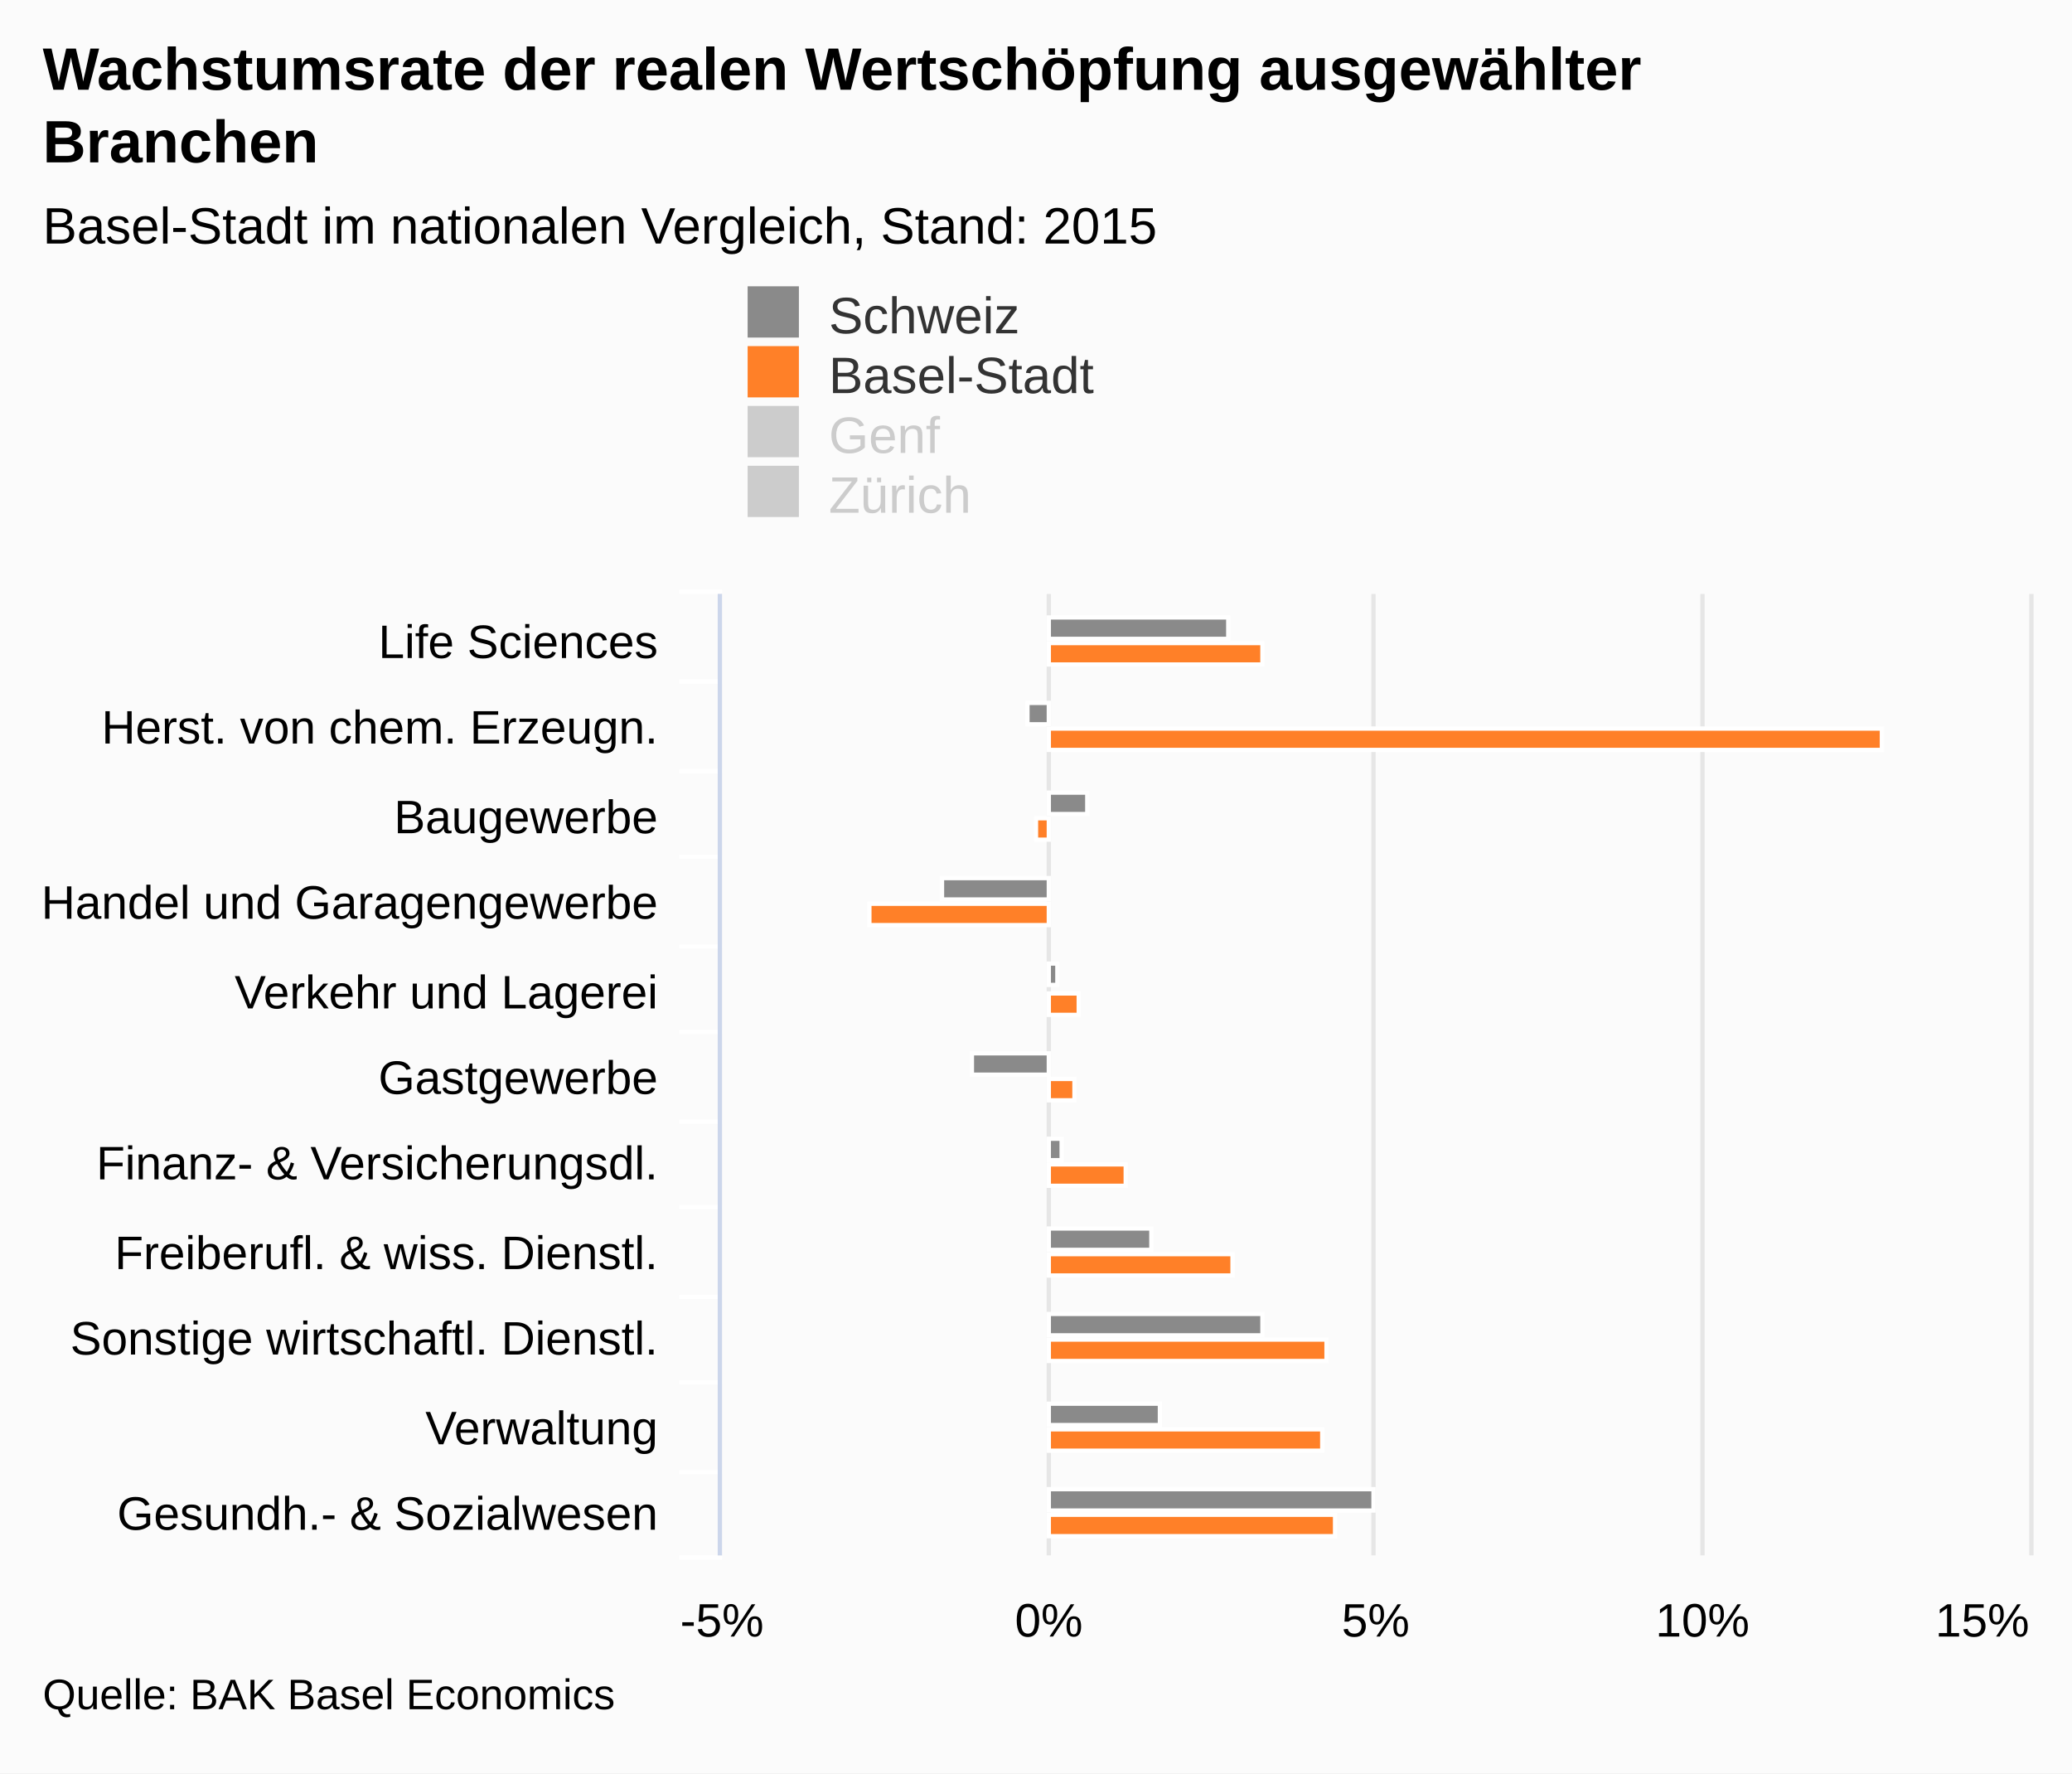
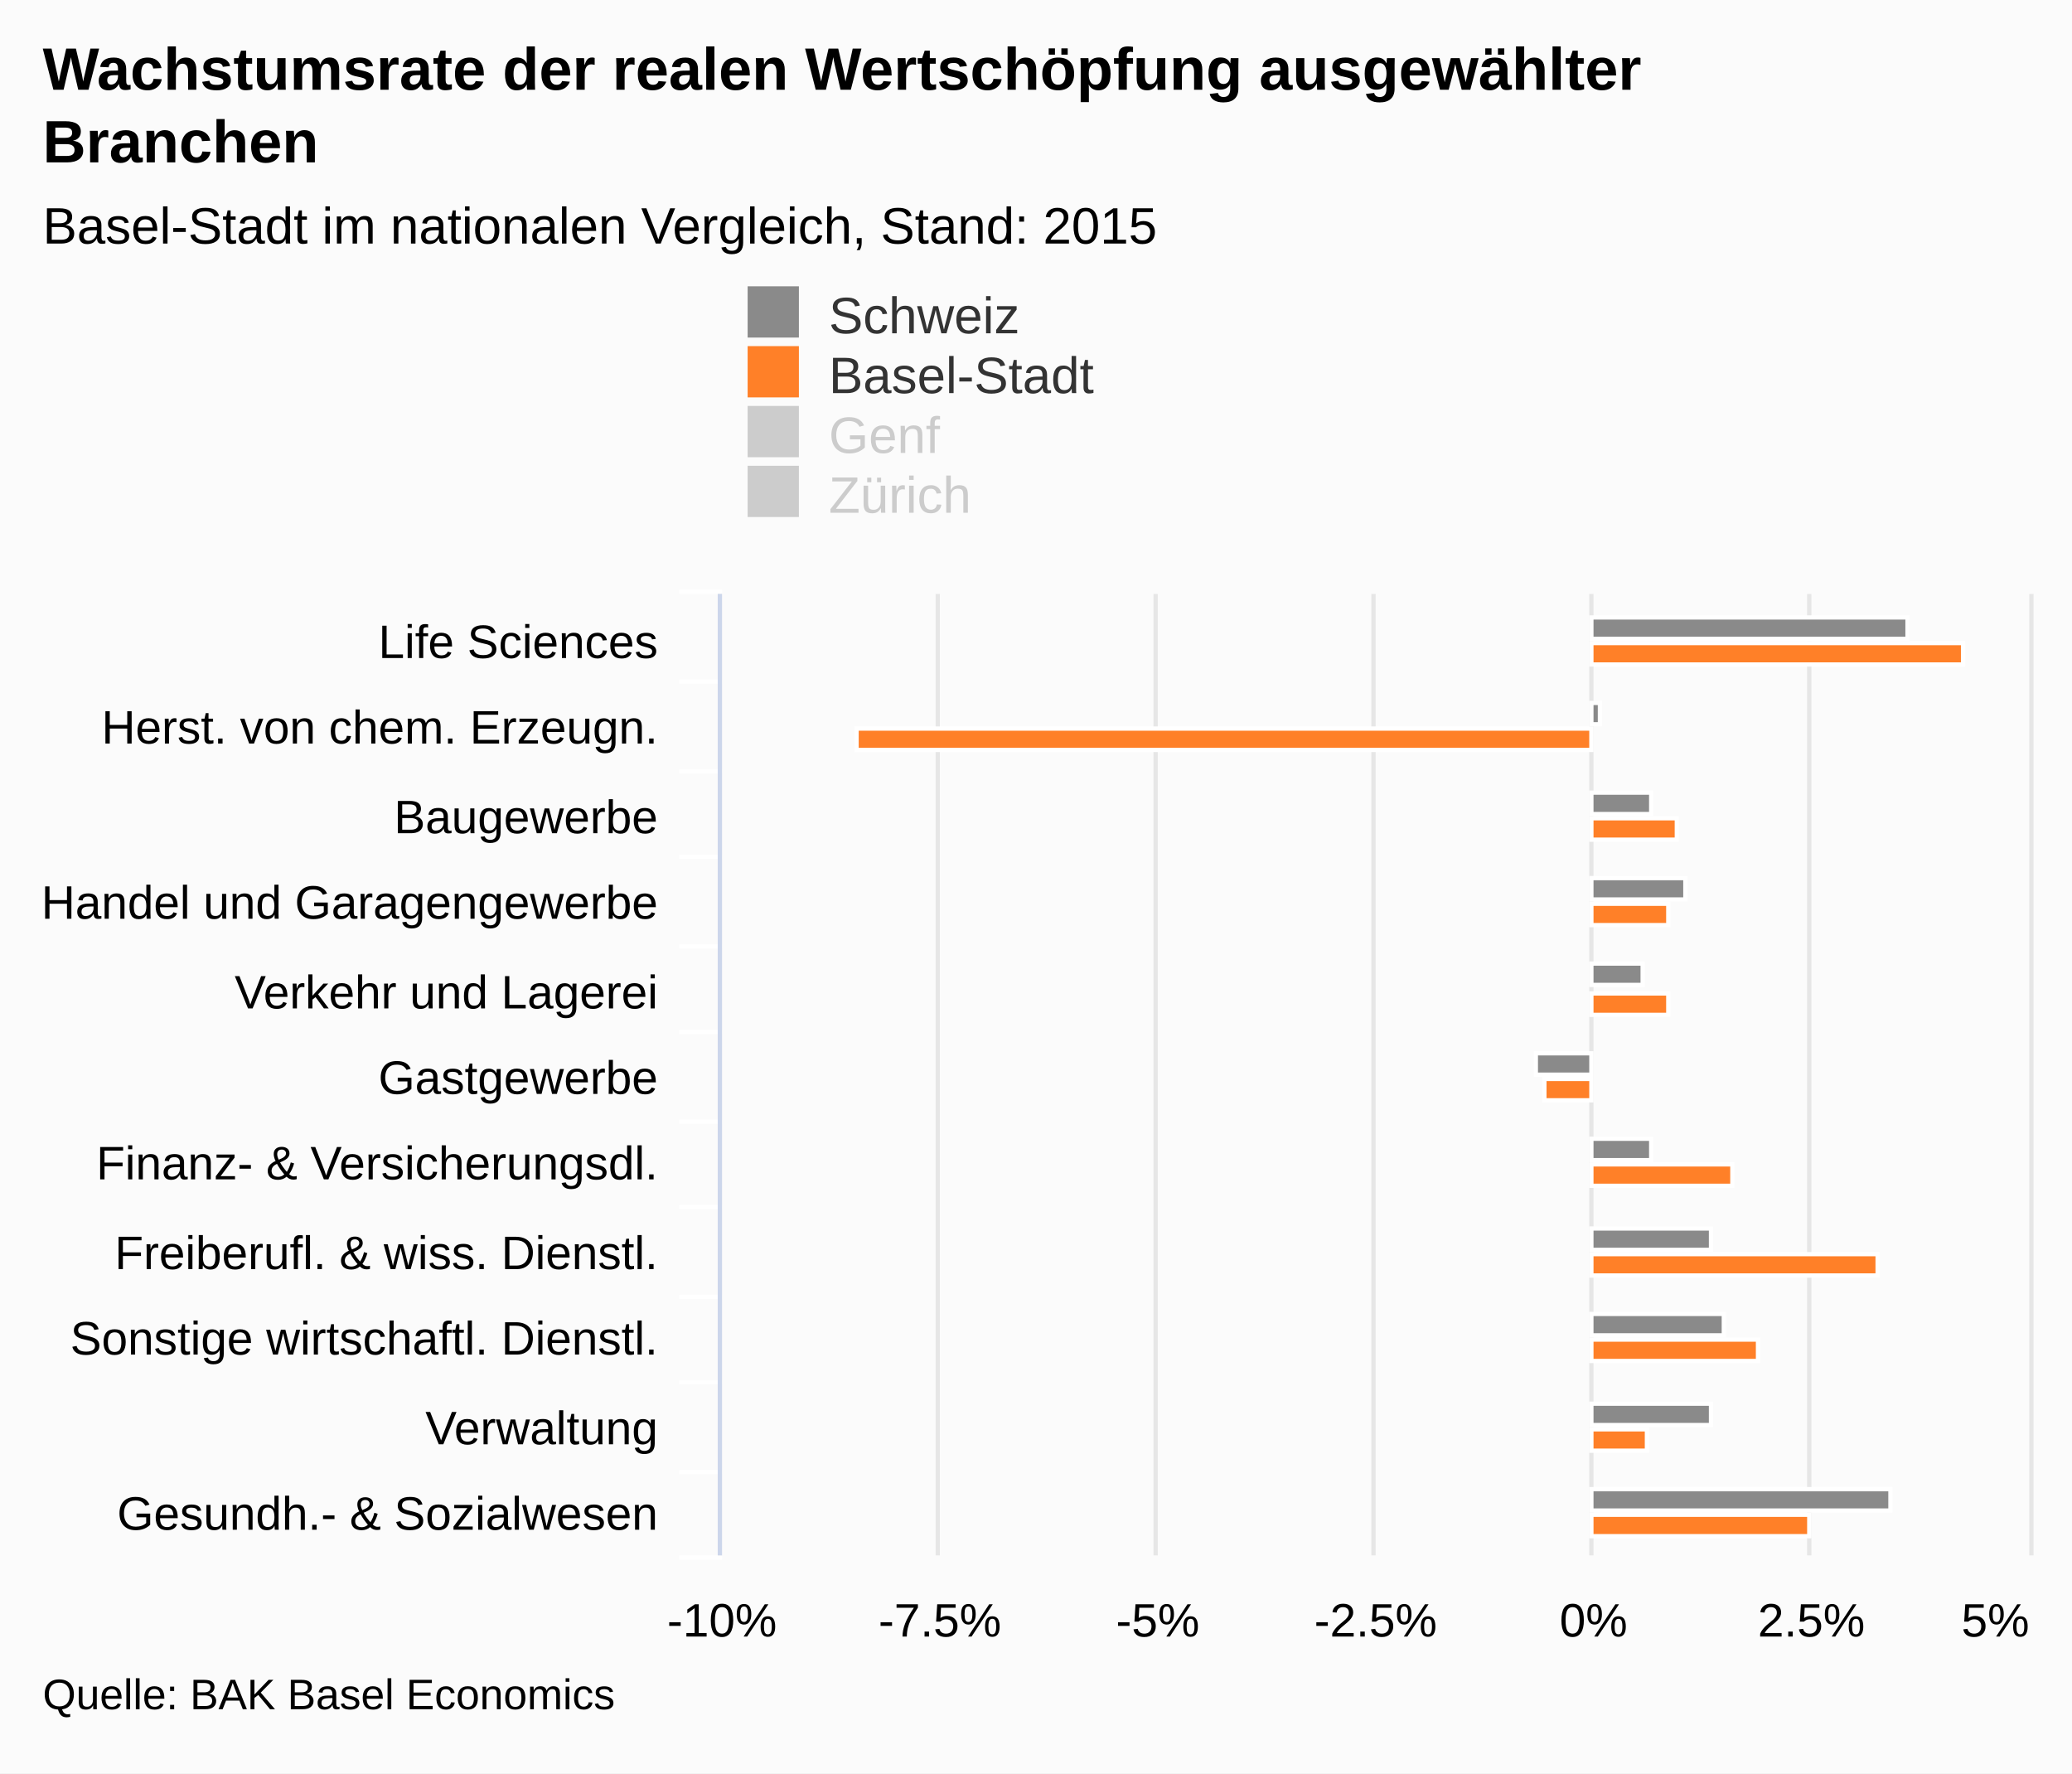
<svg xmlns="http://www.w3.org/2000/svg" version="1.1" class="highcharts-root" style="font-family:arial;font-size:12px;" viewBox="0 0 485 415">
  <defs>
    <clipPath>
      <rect x="0" y="0" width="225" height="306" fill="none" />
    </clipPath>
    <clipPath id="a">
      <rect x="0" y="0" width="225" height="306" fill="none" />
    </clipPath>
  </defs>
  <rect fill="#fbfbfb" class="highcharts-background" x="0" y="0" width="485" height="415" rx="0" ry="0" />
  <rect fill="none" class="highcharts-plot-background" x="169" y="139" width="306" height="225" />
  <g class="highcharts-pane-group" />
  <g class="highcharts-grid highcharts-xaxis-grid ">
    <path fill="none" class="highcharts-grid-line" d="M 169 159.5 L 475 159.5" opacity="1" />
    <path fill="none" class="highcharts-grid-line" d="M 169 180.5 L 475 180.5" opacity="1" />
    <path fill="none" class="highcharts-grid-line" d="M 169 200.5 L 475 200.5" opacity="1" />
    <path fill="none" class="highcharts-grid-line" d="M 169 221.5 L 475 221.5" opacity="1" />
    <path fill="none" class="highcharts-grid-line" d="M 169 241.5 L 475 241.5" opacity="1" />
    <path fill="none" class="highcharts-grid-line" d="M 169 262.5 L 475 262.5" opacity="1" />
    <path fill="none" class="highcharts-grid-line" d="M 169 282.5 L 475 282.5" opacity="1" />
    <path fill="none" class="highcharts-grid-line" d="M 169 303.5 L 475 303.5" opacity="1" />
    <path fill="none" class="highcharts-grid-line" d="M 169 323.5 L 475 323.5" opacity="1" />
    <path fill="none" class="highcharts-grid-line" d="M 169 344.5 L 475 344.5" opacity="1" />
    <path fill="none" class="highcharts-grid-line" d="M 169 364.5 L 475 364.5" opacity="1" />
    <path fill="none" class="highcharts-grid-line" d="M 169 139.5 L 475 139.5" opacity="1" />
  </g>
  <g class="highcharts-grid highcharts-yaxis-grid ">
    <path fill="none" stroke="#e6e6e6" stroke-width="1" class="highcharts-grid-line" d="M 168.5 139 L 168.5 364" opacity="1" />
-     <path fill="none" stroke="#e6e6e6" stroke-width="1" class="highcharts-grid-line" d="M 245.5 139 L 245.5 364" opacity="1" />
+     <path fill="none" stroke="#e6e6e6" stroke-width="1" class="highcharts-grid-line" d="M 219.5 139 L 219.5 364" opacity="1" />
+     <path fill="none" stroke="#e6e6e6" stroke-width="1" class="highcharts-grid-line" d="M 270.5 139 L 270.5 364" opacity="1" />
    <path fill="none" stroke="#e6e6e6" stroke-width="1" class="highcharts-grid-line" d="M 321.5 139 L 321.5 364" opacity="1" />
-     <path fill="none" stroke="#e6e6e6" stroke-width="1" class="highcharts-grid-line" d="M 398.5 139 L 398.5 364" opacity="1" />
+     <path fill="none" stroke="#e6e6e6" stroke-width="1" class="highcharts-grid-line" d="M 372.5 139 L 372.5 364" opacity="1" />
+     <path fill="none" stroke="#e6e6e6" stroke-width="1" class="highcharts-grid-line" d="M 423.5 139 L 423.5 364" opacity="1" />
    <path fill="none" stroke="#e6e6e6" stroke-width="1" class="highcharts-grid-line" d="M 475.5 139 L 475.5 364" opacity="1" />
  </g>
  <rect fill="none" class="highcharts-plot-border" x="169" y="139" width="306" height="225" />
  <g class="highcharts-axis highcharts-xaxis ">
    <path fill="none" class="highcharts-tick" stroke="#FFFFFF" stroke-width="1" d="M 169 159.5 L 159 159.5" opacity="1" />
    <path fill="none" class="highcharts-tick" stroke="#FFFFFF" stroke-width="1" d="M 169 180.5 L 159 180.5" opacity="1" />
    <path fill="none" class="highcharts-tick" stroke="#FFFFFF" stroke-width="1" d="M 169 200.5 L 159 200.5" opacity="1" />
    <path fill="none" class="highcharts-tick" stroke="#FFFFFF" stroke-width="1" d="M 169 221.5 L 159 221.5" opacity="1" />
    <path fill="none" class="highcharts-tick" stroke="#FFFFFF" stroke-width="1" d="M 169 241.5 L 159 241.5" opacity="1" />
    <path fill="none" class="highcharts-tick" stroke="#FFFFFF" stroke-width="1" d="M 169 262.5 L 159 262.5" opacity="1" />
    <path fill="none" class="highcharts-tick" stroke="#FFFFFF" stroke-width="1" d="M 169 282.5 L 159 282.5" opacity="1" />
    <path fill="none" class="highcharts-tick" stroke="#FFFFFF" stroke-width="1" d="M 169 303.5 L 159 303.5" opacity="1" />
    <path fill="none" class="highcharts-tick" stroke="#FFFFFF" stroke-width="1" d="M 169 323.5 L 159 323.5" opacity="1" />
    <path fill="none" class="highcharts-tick" stroke="#FFFFFF" stroke-width="1" d="M 169 344.5 L 159 344.5" opacity="1" />
    <path fill="none" class="highcharts-tick" stroke="#FFFFFF" stroke-width="1" d="M 169 364.5 L 159 364.5" opacity="1" />
    <path fill="none" class="highcharts-tick" stroke="#FFFFFF" stroke-width="1" d="M 169 138.5 L 159 138.5" opacity="1" />
    <path fill="none" class="highcharts-axis-line" stroke="#ccd6eb" stroke-width="1" d="M 168.5 139 L 168.5 364" />
  </g>
  <g class="highcharts-axis highcharts-yaxis ">
    <path fill="none" class="highcharts-axis-line" d="M 169 364 L 475 364" />
  </g>
  <g class="highcharts-series-group">
    <g class="highcharts-series highcharts-series-0 highcharts-column-series highcharts-color-undefined " transform="translate(475,364) rotate(90) scale(-1,1) scale(1 1)" clip-path="url(#a)">
-       <rect x="214.5" y="187.5" width="5" height="42" fill="#8a8a8a" stroke="#ffffff" stroke-width="1" class="highcharts-point" />
-       <rect x="194.5" y="229.5" width="5" height="5" fill="#8a8a8a" stroke="#ffffff" stroke-width="1" class="highcharts-point highcharts-negative" />
-       <rect x="173.5" y="220.5" width="5" height="9" fill="#8a8a8a" stroke="#ffffff" stroke-width="1" class="highcharts-point" />
-       <rect x="153.5" y="229.5" width="5" height="25" fill="#8a8a8a" stroke="#ffffff" stroke-width="1" class="highcharts-point highcharts-negative" />
-       <rect x="133.5" y="227.5" width="5" height="2" fill="#8a8a8a" stroke="#ffffff" stroke-width="1" class="highcharts-point" />
-       <rect x="112.5" y="229.5" width="5" height="18" fill="#8a8a8a" stroke="#ffffff" stroke-width="1" class="highcharts-point highcharts-negative" />
-       <rect x="92.5" y="226.5" width="5" height="3" fill="#8a8a8a" stroke="#ffffff" stroke-width="1" class="highcharts-point" />
-       <rect x="71.5" y="205.5" width="5" height="24" fill="#8a8a8a" stroke="#ffffff" stroke-width="1" class="highcharts-point" />
-       <rect x="51.5" y="179.5" width="5" height="50" fill="#8a8a8a" stroke="#ffffff" stroke-width="1" class="highcharts-point" />
-       <rect x="30.5" y="203.5" width="5" height="26" fill="#8a8a8a" stroke="#ffffff" stroke-width="1" class="highcharts-point" />
-       <rect x="10.5" y="153.5" width="5" height="76" fill="#8a8a8a" stroke="#ffffff" stroke-width="1" class="highcharts-point" />
+       <rect x="214.5" y="28.5" width="5" height="74" fill="#8a8a8a" stroke="#ffffff" stroke-width="1" class="highcharts-point" />
+       <rect x="194.5" y="100.5" width="5" height="2" fill="#8a8a8a" stroke="#ffffff" stroke-width="1" class="highcharts-point" />
+       <rect x="173.5" y="88.5" width="5" height="14" fill="#8a8a8a" stroke="#ffffff" stroke-width="1" class="highcharts-point" />
+       <rect x="153.5" y="80.5" width="5" height="22" fill="#8a8a8a" stroke="#ffffff" stroke-width="1" class="highcharts-point" />
+       <rect x="133.5" y="90.5" width="5" height="12" fill="#8a8a8a" stroke="#ffffff" stroke-width="1" class="highcharts-point" />
+       <rect x="112.5" y="102.5" width="5" height="13" fill="#8a8a8a" stroke="#ffffff" stroke-width="1" class="highcharts-point highcharts-negative" />
+       <rect x="92.5" y="88.5" width="5" height="14" fill="#8a8a8a" stroke="#ffffff" stroke-width="1" class="highcharts-point" />
+       <rect x="71.5" y="74.5" width="5" height="28" fill="#8a8a8a" stroke="#ffffff" stroke-width="1" class="highcharts-point" />
+       <rect x="51.5" y="71.5" width="5" height="31" fill="#8a8a8a" stroke="#ffffff" stroke-width="1" class="highcharts-point" />
+       <rect x="30.5" y="74.5" width="5" height="28" fill="#8a8a8a" stroke="#ffffff" stroke-width="1" class="highcharts-point" />
+       <rect x="10.5" y="32.5" width="5" height="70" fill="#8a8a8a" stroke="#ffffff" stroke-width="1" class="highcharts-point" />
    </g>
    <g class="highcharts-markers highcharts-series-0 highcharts-column-series highcharts-color-undefined " transform="translate(475,364) rotate(90) scale(-1,1) scale(1 1)" clip-path="none" />
    <g class="highcharts-series highcharts-series-1 highcharts-column-series highcharts-color-undefined " transform="translate(475,364) rotate(90) scale(-1,1) scale(1 1)" clip-path="url(#a)">
-       <rect x="208.5" y="179.5" width="5" height="50" fill="#ff8028" stroke="#ffffff" stroke-width="1" class="highcharts-point" />
-       <rect x="188.5" y="34.5" width="5" height="195" fill="#ff8028" stroke="#ffffff" stroke-width="1" class="highcharts-point" />
-       <rect x="167.5" y="229.5" width="5" height="3" fill="#ff8028" stroke="#ffffff" stroke-width="1" class="highcharts-point highcharts-negative" />
-       <rect x="147.5" y="229.5" width="5" height="42" fill="#ff8028" stroke="#ffffff" stroke-width="1" class="highcharts-point highcharts-negative" />
-       <rect x="126.5" y="222.5" width="5" height="7" fill="#ff8028" stroke="#ffffff" stroke-width="1" class="highcharts-point" />
-       <rect x="106.5" y="223.5" width="5" height="6" fill="#ff8028" stroke="#ffffff" stroke-width="1" class="highcharts-point" />
-       <rect x="86.5" y="211.5" width="5" height="18" fill="#ff8028" stroke="#ffffff" stroke-width="1" class="highcharts-point" />
-       <rect x="65.5" y="186.5" width="5" height="43" fill="#ff8028" stroke="#ffffff" stroke-width="1" class="highcharts-point" />
-       <rect x="45.5" y="164.5" width="5" height="65" fill="#ff8028" stroke="#ffffff" stroke-width="1" class="highcharts-point" />
-       <rect x="24.5" y="165.5" width="5" height="64" fill="#ff8028" stroke="#ffffff" stroke-width="1" class="highcharts-point" />
-       <rect x="4.5" y="162.5" width="5" height="67" fill="#ff8028" stroke="#ffffff" stroke-width="1" class="highcharts-point" />
+       <rect x="208.5" y="15.5" width="5" height="87" fill="#ff8028" stroke="#ffffff" stroke-width="1" class="highcharts-point" />
+       <rect x="188.5" y="102.5" width="5" height="172" fill="#ff8028" stroke="#ffffff" stroke-width="1" class="highcharts-point highcharts-negative" />
+       <rect x="167.5" y="82.5" width="5" height="20" fill="#ff8028" stroke="#ffffff" stroke-width="1" class="highcharts-point" />
+       <rect x="147.5" y="84.5" width="5" height="18" fill="#ff8028" stroke="#ffffff" stroke-width="1" class="highcharts-point" />
+       <rect x="126.5" y="84.5" width="5" height="18" fill="#ff8028" stroke="#ffffff" stroke-width="1" class="highcharts-point" />
+       <rect x="106.5" y="102.5" width="5" height="11" fill="#ff8028" stroke="#ffffff" stroke-width="1" class="highcharts-point highcharts-negative" />
+       <rect x="86.5" y="69.5" width="5" height="33" fill="#ff8028" stroke="#ffffff" stroke-width="1" class="highcharts-point" />
+       <rect x="65.5" y="35.5" width="5" height="67" fill="#ff8028" stroke="#ffffff" stroke-width="1" class="highcharts-point" />
+       <rect x="45.5" y="63.5" width="5" height="39" fill="#ff8028" stroke="#ffffff" stroke-width="1" class="highcharts-point" />
+       <rect x="24.5" y="89.5" width="5" height="13" fill="#ff8028" stroke="#ffffff" stroke-width="1" class="highcharts-point" />
+       <rect x="4.5" y="51.5" width="5" height="51" fill="#ff8028" stroke="#ffffff" stroke-width="1" class="highcharts-point" />
    </g>
    <g class="highcharts-markers highcharts-series-1 highcharts-column-series highcharts-color-undefined " transform="translate(475,364) rotate(90) scale(-1,1) scale(1 1)" clip-path="none" />
    <g class="highcharts-series highcharts-series-2 highcharts-column-series highcharts-color-undefined " visibility="hidden" transform="translate(475,364) rotate(90) scale(-1,1) scale(1 1)" clip-path="url(#a)" />
    <g class="highcharts-markers highcharts-series-2 highcharts-column-series highcharts-color-undefined " visibility="hidden" transform="translate(475,364) rotate(90) scale(-1,1) scale(1 1)" clip-path="none" />
    <g class="highcharts-series highcharts-series-3 highcharts-column-series highcharts-color-undefined " visibility="hidden" transform="translate(475,364) rotate(90) scale(-1,1) scale(1 1)" clip-path="url(#a)" />
    <g class="highcharts-markers highcharts-series-3 highcharts-column-series highcharts-color-undefined " visibility="hidden" transform="translate(475,364) rotate(90) scale(-1,1) scale(1 1)" clip-path="none" />
  </g>
  <text x="10" text-anchor="start" class="highcharts-title" style="color:#000000;font-size:14px;font-weight:bold;fill:#000000;" y="21">
    <tspan>Wachstumsrate der realen Wertschöpfung ausgewählter</tspan>
    <tspan dy="17" x="10">Branchen</tspan>
  </text>
  <text x="10" text-anchor="start" class="highcharts-subtitle" style="color:#000000;font-size:12px;font-weight:normal;font-family:arial;fill:#000000;" y="57">
    <tspan>Basel-Stadt im nationalen Vergleich, Stand: 2015</tspan>
  </text>
  <g class="highcharts-legend" transform="translate(165,60)">
    <rect fill="none" class="highcharts-legend-box" rx="0" ry="0" x="0" y="0" width="146" height="67" visibility="visible" />
    <g>
      <g>
        <g class="highcharts-legend-item highcharts-column-series highcharts-color-undefined highcharts-series-0" transform="translate(8,3)">
          <text x="21" style="color:#333333;font-size:12px;font-weight:normal;cursor:pointer;fill:#333333;" text-anchor="start" y="15">
            <tspan>Schweiz</tspan>
          </text>
          <rect x="2" y="4" width="12" height="12" fill="#8a8a8a" class="highcharts-point" />
        </g>
        <g class="highcharts-legend-item highcharts-column-series highcharts-color-undefined highcharts-series-1" transform="translate(8,17)">
          <text x="21" y="15" style="color:#333333;font-size:12px;font-weight:normal;cursor:pointer;fill:#333333;" text-anchor="start">
            <tspan>Basel-Stadt</tspan>
          </text>
          <rect x="2" y="4" width="12" height="12" fill="#ff8028" class="highcharts-point" />
        </g>
        <g class="highcharts-legend-item highcharts-column-series highcharts-color-undefined highcharts-series-2 highcharts-legend-item-hidden" transform="translate(8,31)">
          <text x="21" y="15" style="color:#cccccc;font-size:12px;font-weight:normal;cursor:pointer;fill:#cccccc;" text-anchor="start">
            <tspan>Genf</tspan>
          </text>
          <rect x="2" y="4" width="12" height="12" fill="#cccccc" class="highcharts-point" />
        </g>
        <g class="highcharts-legend-item highcharts-column-series highcharts-color-undefined highcharts-series-3 highcharts-legend-item-hidden" transform="translate(8,45)">
          <text x="21" y="15" style="color:#cccccc;font-size:12px;font-weight:normal;cursor:pointer;fill:#cccccc;" text-anchor="start">
            <tspan>Zürich</tspan>
          </text>
          <rect x="2" y="4" width="12" height="12" fill="#cccccc" class="highcharts-point" />
        </g>
      </g>
    </g>
  </g>
  <g class="highcharts-axis-labels highcharts-xaxis-labels ">
    <text x="154" style="color:#000000;cursor:default;font-size:11px;fill:#000000;" text-anchor="end" transform="translate(0,0)" y="154" opacity="1">
      <tspan>Life Sciences</tspan>
    </text>
    <text x="154" style="color:#000000;cursor:default;font-size:11px;fill:#000000;" text-anchor="end" transform="translate(0,0)" y="174" opacity="1">
      <tspan>Herst. von chem. Erzeugn.</tspan>
    </text>
    <text x="154" style="color:#000000;cursor:default;font-size:11px;fill:#000000;" text-anchor="end" transform="translate(0,0)" y="195" opacity="1">
      <tspan>Baugewerbe</tspan>
    </text>
    <text x="154" style="color:#000000;cursor:default;font-size:11px;fill:#000000;" text-anchor="end" transform="translate(0,0)" y="215" opacity="1">
      <tspan>Handel und Garagengewerbe</tspan>
    </text>
    <text x="154" style="color:#000000;cursor:default;font-size:11px;fill:#000000;" text-anchor="end" transform="translate(0,0)" y="236" opacity="1">
      <tspan>Verkehr und Lagerei</tspan>
    </text>
    <text x="154" style="color:#000000;cursor:default;font-size:11px;fill:#000000;" text-anchor="end" transform="translate(0,0)" y="256" opacity="1">
      <tspan>Gastgewerbe</tspan>
    </text>
    <text x="154" style="color:#000000;cursor:default;font-size:11px;fill:#000000;" text-anchor="end" transform="translate(0,0)" y="276" opacity="1">
      <tspan>Finanz- &amp; Versicherungsdl.</tspan>
    </text>
    <text x="154" style="color:#000000;cursor:default;font-size:11px;fill:#000000;" text-anchor="end" transform="translate(0,0)" y="297" opacity="1">
      <tspan>Freiberufl. &amp; wiss. Dienstl.</tspan>
    </text>
    <text x="154" style="color:#000000;cursor:default;font-size:11px;fill:#000000;" text-anchor="end" transform="translate(0,0)" y="317" opacity="1">
      <tspan>Sonstige wirtschaftl. Dienstl.</tspan>
    </text>
    <text x="154" style="color:#000000;cursor:default;font-size:11px;fill:#000000;" text-anchor="end" transform="translate(0,0)" y="338" opacity="1">
      <tspan>Verwaltung</tspan>
    </text>
    <text x="154" style="color:#000000;cursor:default;font-size:11px;fill:#000000;" text-anchor="end" transform="translate(0,0)" y="358" opacity="1">
      <tspan>Gesundh.- &amp; Sozialwesen</tspan>
    </text>
  </g>
  <g class="highcharts-axis-labels highcharts-yaxis-labels ">
    <text x="169" style="color:#000000;cursor:default;font-size:11px;fill:#000000;" text-anchor="middle" transform="translate(0,0)" y="383" opacity="1">
-       <tspan>-5%</tspan>
+       -10%
    </text>
-     <text x="245.5" style="color:#000000;cursor:default;font-size:11px;fill:#000000;" text-anchor="middle" transform="translate(0,0)" y="383" opacity="1">
-       <tspan>0%</tspan>
+     <text x="373" style="color:#000000;cursor:default;font-size:11px;fill:#000000;" text-anchor="middle" transform="translate(0,0)" y="383" opacity="1">
+       0%
+     </text>
+     <text x="220" style="color:#000000;cursor:default;font-size:11px;fill:#000000;" text-anchor="middle" transform="translate(0,0)" y="383" opacity="1">
+       -7.5%
+     </text>
+     <text x="271" style="color:#000000;cursor:default;font-size:11px;fill:#000000;" text-anchor="middle" transform="translate(0,0)" y="383" opacity="1">
+       -5%
    </text>
    <text x="322" style="color:#000000;cursor:default;font-size:11px;fill:#000000;" text-anchor="middle" transform="translate(0,0)" y="383" opacity="1">
-       <tspan>5%</tspan>
+       -2.5%
    </text>
-     <text x="398.5" style="color:#000000;cursor:default;font-size:11px;fill:#000000;" text-anchor="middle" transform="translate(0,0)" y="383" opacity="1">
-       <tspan>10%</tspan>
+     <text x="424" style="color:#000000;cursor:default;font-size:11px;fill:#000000;" text-anchor="middle" transform="translate(0,0)" y="383" opacity="1">
+       2.5%
    </text>
-     <text x="464" style="color:#000000;cursor:default;font-size:11px;fill:#000000;" text-anchor="middle" transform="translate(0,0)" y="383" opacity="1">
-       <tspan>15%</tspan>
+     <text x="467.062" style="color:#000000;cursor:default;font-size:11px;fill:#000000;" text-anchor="middle" transform="translate(0,0)" y="383" opacity="1">
+       5%
    </text>
  </g>
  <text x="10" class="highcharts-credits" text-anchor="start" style="cursor:default;color:#000000;font-size:10px;fill:#000000;" y="400">
    <tspan>Quelle: BAK Basel Economics</tspan>
  </text>
</svg>
